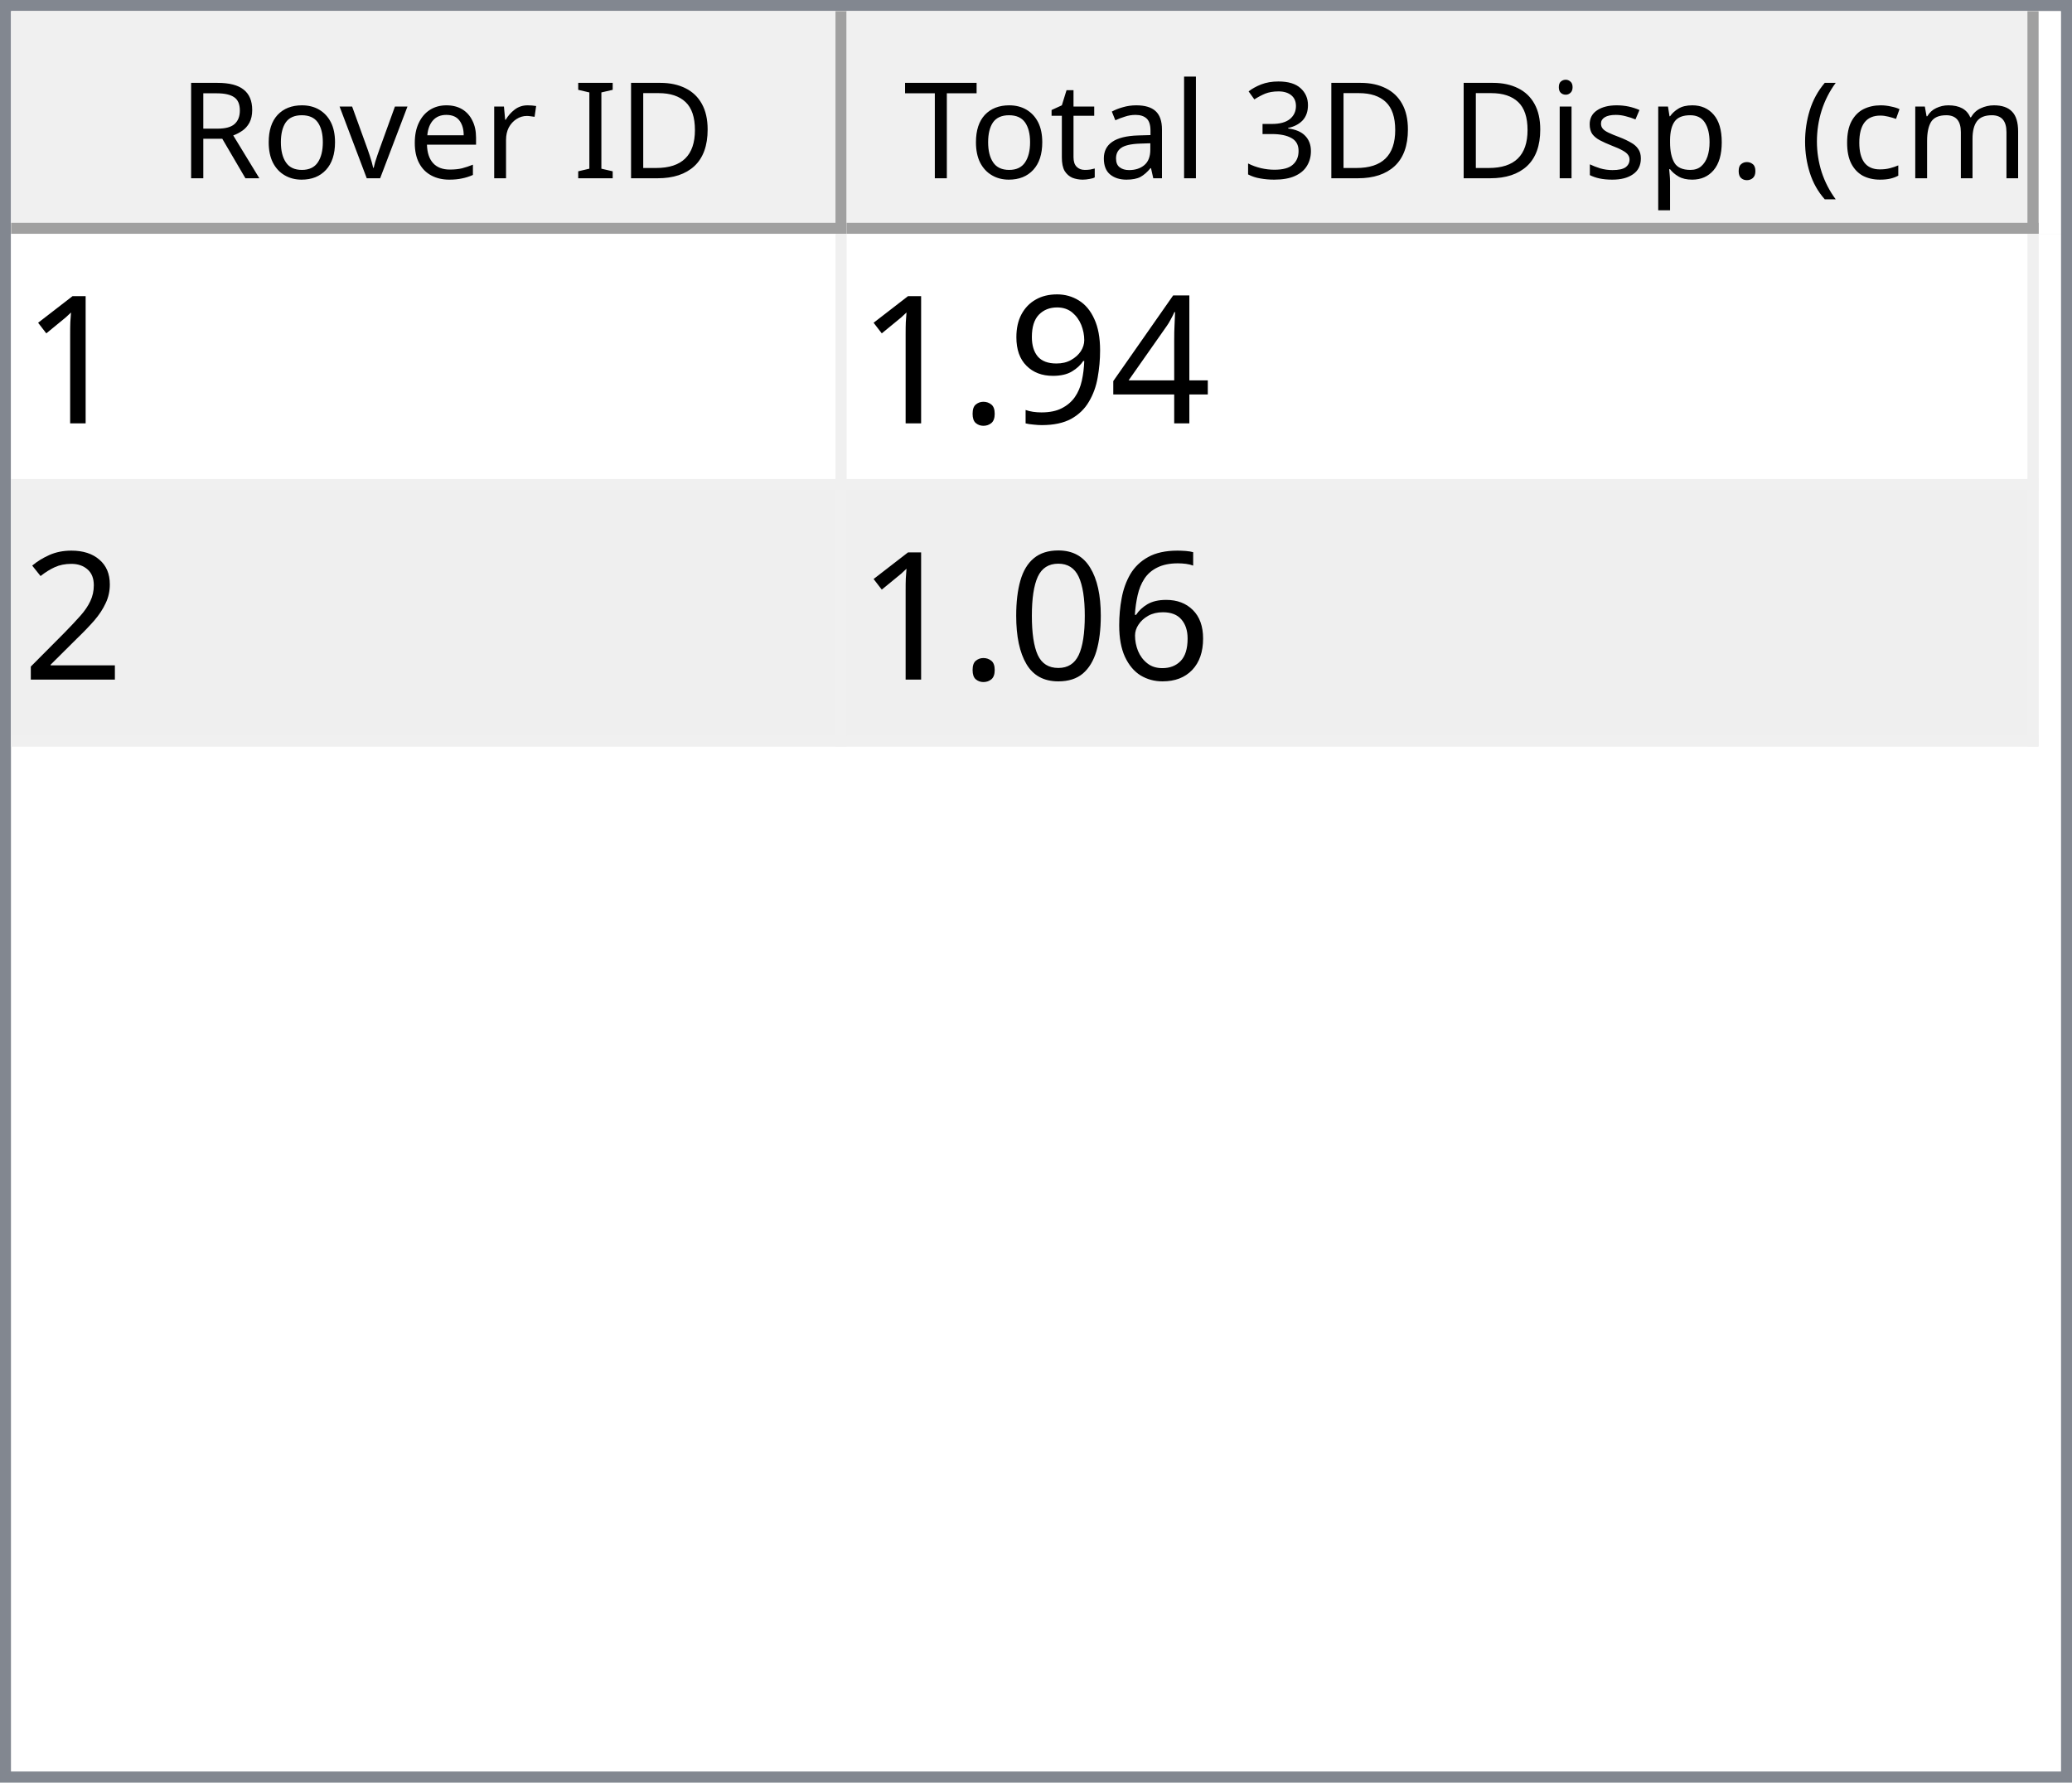
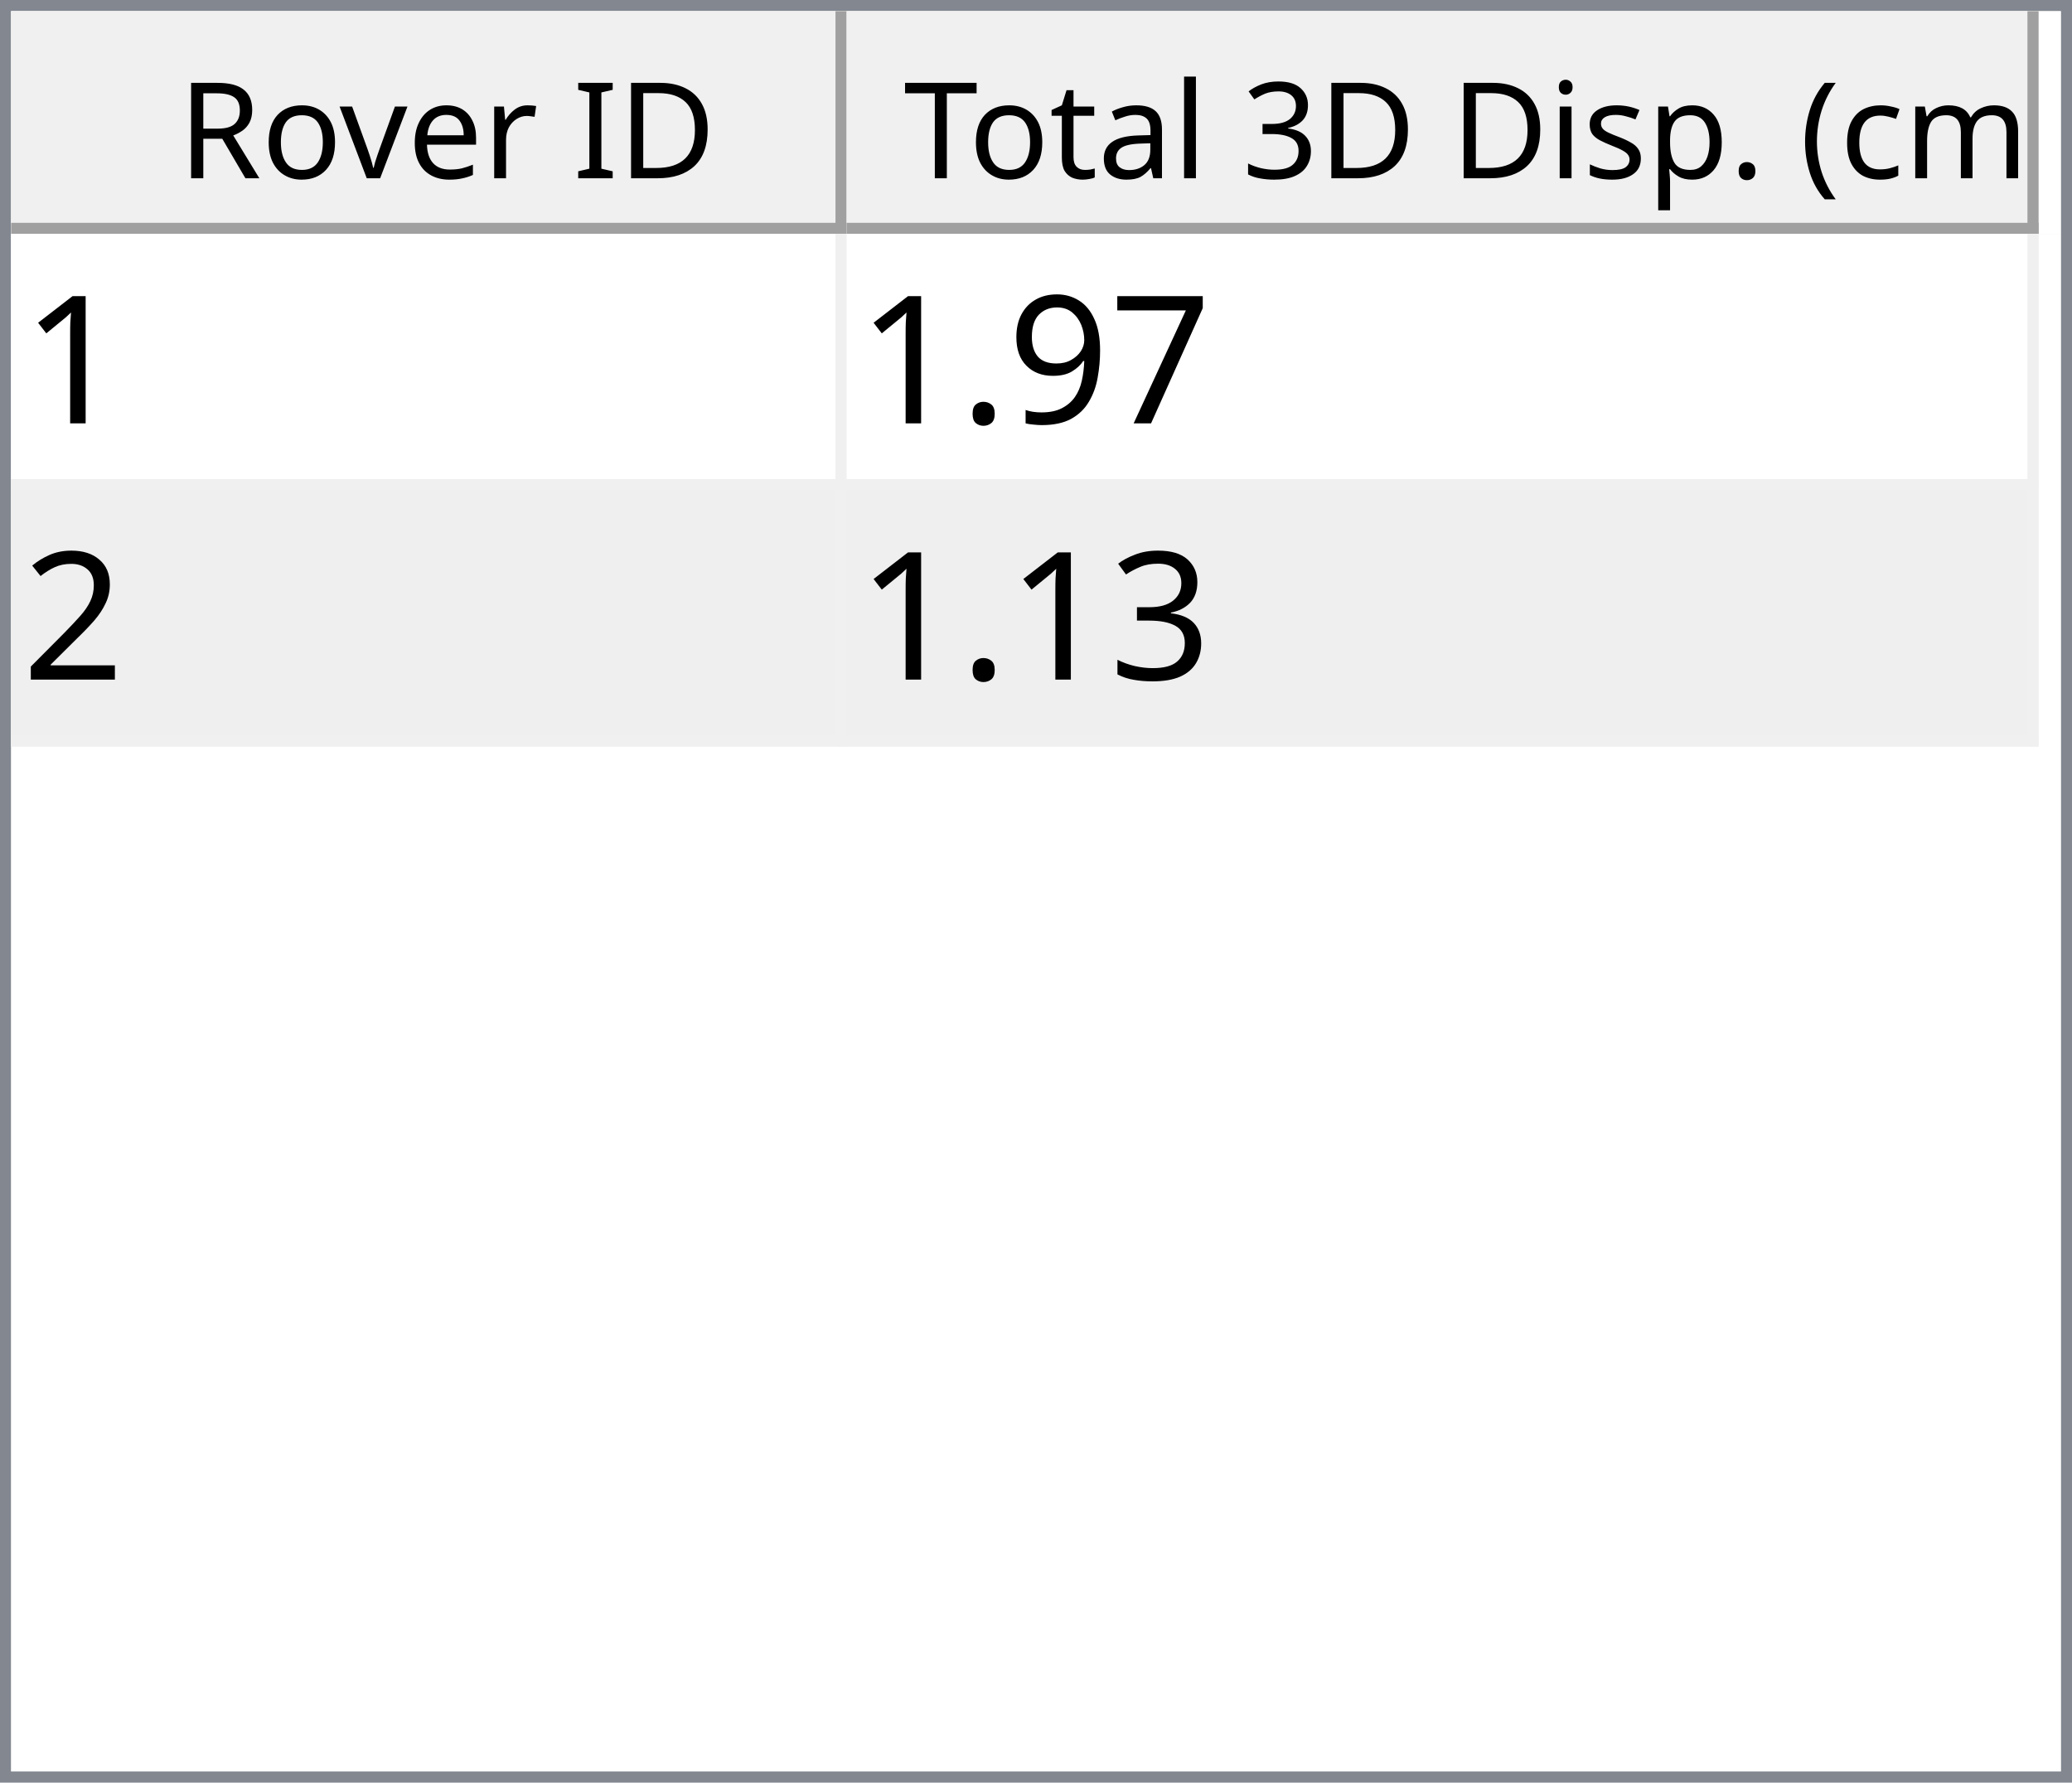
<svg xmlns="http://www.w3.org/2000/svg" style="fill-opacity:1; color-rendering:auto; color-interpolation:auto; text-rendering:auto; stroke:black; stroke-linecap:square; stroke-miterlimit:10; shape-rendering:auto; stroke-opacity:1; fill:black; stroke-dasharray:none; font-weight:normal; stroke-width:1; font-family:'Dialog'; font-style:normal; stroke-linejoin:miter; font-size:12px; stroke-dashoffset:0; image-rendering:auto;" width="186" height="160">
  <defs id="genericDefs" />
  <g>
    <defs id="defs1">
      <clipPath clipPathUnits="userSpaceOnUse" id="clipPath1">
        <path d="M0 0 L186 0 L186 160 L0 160 L0 0 Z" />
      </clipPath>
      <clipPath clipPathUnits="userSpaceOnUse" id="clipPath2">
        <path d="M0 0 L0 160 L186 160 L186 0 Z" />
      </clipPath>
      <clipPath clipPathUnits="userSpaceOnUse" id="clipPath3">
        <path d="M0 0 L0 20 L184 20 L184 0 Z" />
      </clipPath>
      <clipPath clipPathUnits="userSpaceOnUse" id="clipPath4">
        <path d="M0 0 L0 20 L75 20 L75 0 Z" />
      </clipPath>
      <clipPath clipPathUnits="userSpaceOnUse" id="clipPath5">
        <path d="M1 1 L1 19 L74 19 L74 1 Z" />
      </clipPath>
      <clipPath clipPathUnits="userSpaceOnUse" id="clipPath6">
        <path d="M0 0 L0 18 L73 18 L73 0 Z" />
      </clipPath>
      <clipPath clipPathUnits="userSpaceOnUse" id="clipPath7">
        <path d="M-0.5 -0.5 L-0.5 19.5 L74.5 19.5 L74.5 -0.5 Z" />
      </clipPath>
      <clipPath clipPathUnits="userSpaceOnUse" id="clipPath8">
        <path d="M0 0 L0 20 L107 20 L107 0 Z" />
      </clipPath>
      <clipPath clipPathUnits="userSpaceOnUse" id="clipPath9">
        <path d="M1 1 L1 19 L106 19 L106 1 Z" />
      </clipPath>
      <clipPath clipPathUnits="userSpaceOnUse" id="clipPath10">
        <path d="M0 0 L0 18 L105 18 L105 0 Z" />
      </clipPath>
      <clipPath clipPathUnits="userSpaceOnUse" id="clipPath11">
        <path d="M-0.5 -0.5 L-0.5 19.5 L106.5 19.5 L106.5 -0.5 Z" />
      </clipPath>
      <clipPath clipPathUnits="userSpaceOnUse" id="clipPath12">
        <path d="M0 0 L0 138 L184 138 L184 0 Z" />
      </clipPath>
      <clipPath clipPathUnits="userSpaceOnUse" id="clipPath13">
        <path d="M0 0 L0 46 L182 46 L182 0 Z" />
      </clipPath>
      <clipPath clipPathUnits="userSpaceOnUse" id="clipPath14">
        <path d="M-0.5 -0.5 L-0.5 45.5 L181.5 45.5 L181.5 -0.5 Z" />
      </clipPath>
      <clipPath clipPathUnits="userSpaceOnUse" id="clipPath15">
        <path d="M0 0 L0 22 L74 22 L74 0 Z" />
      </clipPath>
      <clipPath clipPathUnits="userSpaceOnUse" id="clipPath16">
        <path d="M0 0 L0 22 L106 22 L106 0 Z" />
      </clipPath>
      <font horiz-adv-x="64.551" id="font1">
        <font-face ascent="107.91" descent="25.098" units-per-em="100" style="font-style:normal; font-family:Segoe UI; font-weight:normal;" />
        <missing-glyph horiz-adv-x="64.551" d="M8.109 0 L8.109 68.266 L56.453 68.266 L56.453 0 L8.109 0 ZM15.328 7.234 L49.219 7.234 L49.219 61.031 L15.328 61.031 L15.328 7.234 Z" />
        <glyph unicode="D" horiz-adv-x="70.117" d="M9.188 0 L9.188 70.016 L28.516 70.016 Q65.531 70.016 65.531 35.891 Q65.531 19.672 55.25 9.836 Q44.969 0 27.734 0 L9.188 0 ZM17.391 62.594 L17.391 7.422 L27.828 7.422 Q41.609 7.422 49.273 14.797 Q56.938 22.172 56.938 35.688 Q56.938 62.594 28.328 62.594 L17.391 62.594 Z" />
        <glyph unicode="I" horiz-adv-x="26.611" d="M17.391 0 L9.188 0 L9.188 70.016 L17.391 70.016 L17.391 0 Z" />
        <glyph unicode=" " horiz-adv-x="27.393" d="" />
        <glyph unicode="r" horiz-adv-x="34.766" d="M34.188 41.891 Q32.078 43.5 28.125 43.5 Q23 43.5 19.555 38.672 Q16.109 33.844 16.109 25.484 L16.109 0 L8.109 0 L8.109 50 L16.109 50 L16.109 39.703 L16.312 39.703 Q18.016 44.969 21.531 47.922 Q25.047 50.875 29.391 50.875 Q32.516 50.875 34.188 50.203 L34.188 41.891 Z" />
        <glyph unicode="e" horiz-adv-x="52.295" d="M48.297 23 L12.984 23 Q13.188 14.656 17.484 10.109 Q21.781 5.562 29.297 5.562 Q37.75 5.562 44.828 11.141 L44.828 3.609 Q38.234 -1.172 27.391 -1.172 Q16.797 -1.172 10.742 5.641 Q4.688 12.453 4.688 24.812 Q4.688 36.469 11.305 43.82 Q17.922 51.172 27.734 51.172 Q37.547 51.172 42.922 44.828 Q48.297 38.484 48.297 27.203 L48.297 23 ZM40.094 29.781 Q40.047 36.719 36.75 40.578 Q33.453 44.438 27.594 44.438 Q21.922 44.438 17.969 40.383 Q14.016 36.328 13.094 29.781 L40.094 29.781 Z" />
        <glyph unicode="v" horiz-adv-x="47.9" d="M47.406 50 L27.484 0 L19.625 0 L0.688 50 L9.469 50 L22.172 13.672 Q23.578 9.672 23.922 6.688 L24.125 6.688 Q24.609 10.453 25.688 13.484 L38.969 50 L47.406 50 Z" />
        <glyph unicode="o" horiz-adv-x="58.594" d="M29 -1.172 Q17.922 -1.172 11.305 5.836 Q4.688 12.844 4.688 24.422 Q4.688 37.016 11.57 44.094 Q18.453 51.172 30.172 51.172 Q41.359 51.172 47.633 44.289 Q53.906 37.406 53.906 25.203 Q53.906 13.234 47.141 6.031 Q40.375 -1.172 29 -1.172 ZM29.594 44.438 Q21.875 44.438 17.383 39.188 Q12.891 33.938 12.891 24.703 Q12.891 15.828 17.43 10.695 Q21.969 5.562 29.594 5.562 Q37.359 5.562 41.531 10.594 Q45.703 15.625 45.703 24.906 Q45.703 34.281 41.531 39.359 Q37.359 44.438 29.594 44.438 Z" />
        <glyph unicode="R" horiz-adv-x="59.814" d="M59.375 0 L49.609 0 L37.891 19.625 Q36.281 22.359 34.766 24.289 Q33.25 26.219 31.664 27.438 Q30.078 28.656 28.25 29.219 Q26.422 29.781 24.125 29.781 L17.391 29.781 L17.391 0 L9.188 0 L9.188 70.016 L30.078 70.016 Q34.672 70.016 38.555 68.867 Q42.438 67.719 45.289 65.375 Q48.141 63.031 49.758 59.547 Q51.375 56.062 51.375 51.375 Q51.375 47.703 50.273 44.656 Q49.172 41.609 47.148 39.211 Q45.125 36.812 42.266 35.133 Q39.406 33.453 35.844 32.516 L35.844 32.328 Q37.594 31.547 38.891 30.547 Q40.188 29.547 41.359 28.18 Q42.531 26.812 43.68 25.078 Q44.828 23.344 46.234 21.047 L59.375 0 ZM17.391 62.594 L17.391 37.203 L28.516 37.203 Q31.594 37.203 34.203 38.133 Q36.812 39.062 38.719 40.797 Q40.625 42.531 41.703 45.047 Q42.781 47.562 42.781 50.688 Q42.781 56.297 39.141 59.445 Q35.5 62.594 28.609 62.594 L17.391 62.594 Z" />
        <glyph unicode=")" horiz-adv-x="30.176" d="M8.297 -15.922 L1.172 -15.922 Q16.406 2.344 16.406 26.812 Q16.406 51.469 1.078 70.016 L8.297 70.016 Q23.531 52.156 23.531 26.703 Q23.531 1.375 8.297 -15.922 Z" />
        <glyph unicode="m" horiz-adv-x="86.133" d="M79.109 0 L71.094 0 L71.094 28.719 Q71.094 37.016 68.531 40.727 Q65.969 44.438 59.906 44.438 Q54.781 44.438 51.195 39.75 Q47.609 35.062 47.609 28.516 L47.609 0 L39.594 0 L39.594 29.688 Q39.594 44.438 28.219 44.438 Q22.953 44.438 19.531 40.016 Q16.109 35.594 16.109 28.516 L16.109 0 L8.109 0 L8.109 50 L16.109 50 L16.109 42.094 L16.312 42.094 Q21.625 51.172 31.844 51.172 Q36.969 51.172 40.773 48.312 Q44.578 45.453 46 40.828 Q51.562 51.172 62.594 51.172 Q79.109 51.172 79.109 30.812 L79.109 0 Z" />
        <glyph unicode="c" horiz-adv-x="46.191" d="M42.188 2.297 Q36.422 -1.172 28.516 -1.172 Q17.828 -1.172 11.258 5.789 Q4.688 12.75 4.688 23.828 Q4.688 36.188 11.766 43.68 Q18.844 51.172 30.672 51.172 Q37.25 51.172 42.281 48.734 L42.281 40.531 Q36.719 44.438 30.375 44.438 Q22.703 44.438 17.797 38.945 Q12.891 33.453 12.891 24.516 Q12.891 15.719 17.508 10.641 Q22.125 5.562 29.891 5.562 Q36.422 5.562 42.188 9.906 L42.188 2.297 Z" />
        <glyph unicode="(" horiz-adv-x="30.176" d="M29.109 -15.922 L21.969 -15.922 Q6.844 1.375 6.844 26.703 Q6.844 52.156 21.969 70.016 L29.203 70.016 Q13.875 51.469 13.875 26.812 Q13.875 2.344 29.109 -15.922 Z" />
        <glyph unicode="." horiz-adv-x="21.68" d="M10.891 -1.078 Q8.641 -1.078 7.055 0.539 Q5.469 2.156 5.469 4.391 Q5.469 6.641 7.055 8.273 Q8.641 9.906 10.891 9.906 Q13.188 9.906 14.797 8.273 Q16.406 6.641 16.406 4.391 Q16.406 2.156 14.797 0.539 Q13.188 -1.078 10.891 -1.078 Z" />
        <glyph unicode="p" horiz-adv-x="58.789" d="M16.312 7.234 L16.109 7.234 L16.109 -23 L8.109 -23 L8.109 50 L16.109 50 L16.109 41.219 L16.312 41.219 Q22.219 51.172 33.594 51.172 Q43.266 51.172 48.688 44.461 Q54.109 37.75 54.109 26.469 Q54.109 13.922 48 6.375 Q41.891 -1.172 31.297 -1.172 Q21.578 -1.172 16.312 7.234 ZM16.109 27.391 L16.109 20.406 Q16.109 14.203 20.141 9.883 Q24.172 5.562 30.375 5.562 Q37.641 5.562 41.773 11.133 Q45.906 16.703 45.906 26.609 Q45.906 34.969 42.047 39.703 Q38.188 44.438 31.594 44.438 Q24.609 44.438 20.359 39.578 Q16.109 34.719 16.109 27.391 Z" />
        <glyph unicode="s" horiz-adv-x="42.432" d="M5.078 1.812 L5.078 10.406 Q11.625 5.562 19.484 5.562 Q30.031 5.562 30.031 12.594 Q30.031 14.594 29.125 15.992 Q28.219 17.391 26.68 18.461 Q25.141 19.531 23.07 20.383 Q21 21.234 18.609 22.172 Q15.281 23.484 12.766 24.828 Q10.25 26.172 8.57 27.859 Q6.891 29.547 6.031 31.695 Q5.172 33.844 5.172 36.719 Q5.172 40.234 6.789 42.945 Q8.406 45.656 11.086 47.484 Q13.766 49.312 17.211 50.242 Q20.656 51.172 24.312 51.172 Q30.812 51.172 35.938 48.922 L35.938 40.828 Q30.422 44.438 23.25 44.438 Q21 44.438 19.195 43.922 Q17.391 43.406 16.094 42.477 Q14.797 41.547 14.086 40.258 Q13.375 38.969 13.375 37.406 Q13.375 35.453 14.086 34.133 Q14.797 32.812 16.164 31.789 Q17.531 30.766 19.484 29.938 Q21.438 29.109 23.922 28.125 Q27.25 26.859 29.883 25.516 Q32.516 24.172 34.375 22.484 Q36.234 20.797 37.234 18.602 Q38.234 16.406 38.234 13.375 Q38.234 9.672 36.602 6.938 Q34.969 4.203 32.234 2.398 Q29.5 0.594 25.93 -0.289 Q22.359 -1.172 18.453 -1.172 Q10.75 -1.172 5.078 1.812 Z" />
        <glyph unicode="i" horiz-adv-x="24.219" d="M12.203 62.703 Q10.062 62.703 8.547 64.164 Q7.031 65.625 7.031 67.875 Q7.031 70.125 8.547 71.609 Q10.062 73.094 12.203 73.094 Q14.406 73.094 15.945 71.609 Q17.484 70.125 17.484 67.875 Q17.484 65.719 15.945 64.211 Q14.406 62.703 12.203 62.703 ZM16.109 0 L8.109 0 L8.109 50 L16.109 50 L16.109 0 Z" />
        <glyph unicode="3" horiz-adv-x="53.906" d="M46.531 19.828 Q46.531 15.094 44.75 11.211 Q42.969 7.328 39.719 4.57 Q36.469 1.812 31.93 0.297 Q27.391 -1.219 21.922 -1.219 Q11.922 -1.219 6 2.594 L6 11.188 Q13.094 5.609 22.219 5.609 Q25.875 5.609 28.828 6.539 Q31.781 7.469 33.906 9.227 Q36.031 10.984 37.18 13.477 Q38.328 15.969 38.328 19.094 Q38.328 32.812 18.797 32.812 L12.984 32.812 L12.984 39.594 L18.5 39.594 Q35.797 39.594 35.797 52.484 Q35.797 64.406 22.609 64.406 Q15.188 64.406 8.688 59.422 L8.688 67.188 Q15.375 71.188 24.609 71.188 Q29 71.188 32.57 69.969 Q36.141 68.75 38.68 66.555 Q41.219 64.359 42.609 61.281 Q44 58.203 44 54.5 Q44 40.672 30.031 36.719 L30.031 36.531 Q33.594 36.141 36.625 34.797 Q39.656 33.453 41.852 31.305 Q44.047 29.156 45.289 26.25 Q46.531 23.344 46.531 19.828 Z" />
        <glyph unicode="l" horiz-adv-x="24.219" d="M16.109 0 L8.109 0 L8.109 74.031 L16.109 74.031 L16.109 0 Z" />
        <glyph unicode="a" horiz-adv-x="50.879" d="M43.891 0 L35.891 0 L35.891 7.812 L35.688 7.812 Q30.469 -1.172 20.312 -1.172 Q12.844 -1.172 8.617 2.781 Q4.391 6.734 4.391 13.281 Q4.391 27.297 20.906 29.594 L35.891 31.688 Q35.891 44.438 25.594 44.438 Q16.547 44.438 9.281 38.281 L9.281 46.484 Q16.656 51.172 26.266 51.172 Q43.891 51.172 43.891 32.516 L43.891 0 ZM35.891 25.297 L23.828 23.641 Q18.266 22.859 15.43 20.875 Q12.594 18.891 12.594 13.875 Q12.594 10.203 15.211 7.883 Q17.828 5.562 22.172 5.562 Q28.125 5.562 32.008 9.742 Q35.891 13.922 35.891 20.312 L35.891 25.297 Z" />
        <glyph unicode="t" horiz-adv-x="33.887" d="M31.297 0.484 Q28.469 -1.078 23.828 -1.078 Q10.688 -1.078 10.688 13.578 L10.688 43.172 L2.094 43.172 L2.094 50 L10.688 50 L10.688 62.203 L18.703 64.797 L18.703 50 L31.297 50 L31.297 43.172 L18.703 43.172 L18.703 14.984 Q18.703 9.969 20.414 7.82 Q22.125 5.672 26.078 5.672 Q29.109 5.672 31.297 7.328 L31.297 0.484 Z" />
        <glyph unicode="T" horiz-adv-x="52.393" d="M50.594 62.594 L30.375 62.594 L30.375 0 L22.172 0 L22.172 62.594 L2 62.594 L2 70.016 L50.594 70.016 L50.594 62.594 Z" />
      </font>
      <font horiz-adv-x="75.0" id="font2">
        <font-face ascent="100.537" descent="21.973" units-per-em="100" style="font-style:normal; font-family:sans-serif; font-weight:normal;" />
        <missing-glyph horiz-adv-x="75.0" d="M12.5 0 L12.5 62.5 L62.5 62.5 L62.5 0 L12.5 0 ZM14.062 1.562 L60.938 1.562 L60.938 60.938 L14.062 60.938 L14.062 1.562 Z" />
        <glyph unicode="1" horiz-adv-x="55.615" d="M37.25 0 L28.469 0 L28.469 56 Q25.297 52.984 20.141 49.953 Q14.984 46.922 10.891 45.406 L10.891 53.906 Q18.266 57.375 23.781 62.305 Q29.297 67.234 31.594 71.875 L37.25 71.875 L37.25 0 Z" />
-         <glyph unicode="4" horiz-adv-x="55.615" d="M32.328 0 L32.328 17.141 L1.266 17.141 L1.266 25.203 L33.938 71.578 L41.109 71.578 L41.109 25.203 L50.781 25.203 L50.781 17.141 L41.109 17.141 L41.109 0 L32.328 0 ZM32.328 25.203 L32.328 57.469 L9.906 25.203 L32.328 25.203 Z" />
+         <glyph unicode="7" horiz-adv-x="55.615" d="M4.734 62.203 L4.734 70.656 L51.078 70.656 L51.078 63.812 Q44.234 56.547 37.523 44.484 Q30.812 32.422 27.156 19.672 Q24.516 10.688 23.781 0 L14.75 0 Q14.891 8.453 18.062 20.414 Q21.234 32.375 27.172 43.484 Q33.109 54.594 39.797 62.203 L4.734 62.203 Z" />
        <glyph unicode="9" horiz-adv-x="55.615" d="M5.469 16.547 L13.922 17.328 Q14.984 11.375 18.016 8.688 Q21.047 6 25.781 6 Q29.828 6 32.883 7.859 Q35.938 9.719 37.891 12.82 Q39.844 15.922 41.164 21.195 Q42.484 26.469 42.484 31.938 Q42.484 32.516 42.438 33.688 Q39.797 29.5 35.234 26.883 Q30.672 24.266 25.344 24.266 Q16.453 24.266 10.305 30.711 Q4.156 37.156 4.156 47.703 Q4.156 58.594 10.578 65.234 Q17 71.875 26.656 71.875 Q33.641 71.875 39.43 68.117 Q45.219 64.359 48.219 57.398 Q51.219 50.438 51.219 37.25 Q51.219 23.531 48.242 15.406 Q45.266 7.281 39.383 3.031 Q33.5 -1.219 25.594 -1.219 Q17.188 -1.219 11.867 3.445 Q6.547 8.109 5.469 16.547 ZM41.453 48.141 Q41.453 55.719 37.43 60.156 Q33.406 64.594 27.734 64.594 Q21.875 64.594 17.531 59.812 Q13.188 55.031 13.188 47.406 Q13.188 40.578 17.312 36.305 Q21.438 32.031 27.484 32.031 Q33.594 32.031 37.523 36.305 Q41.453 40.578 41.453 48.141 Z" />
        <glyph unicode="." horiz-adv-x="27.783" d="M9.078 0 L9.078 10.016 L19.094 10.016 L19.094 0 L9.078 0 Z" />
        <glyph unicode="2" horiz-adv-x="55.615" d="M50.344 8.453 L50.344 0 L3.031 0 Q2.938 3.172 4.047 6.109 Q5.859 10.938 9.836 15.625 Q13.812 20.312 21.344 26.469 Q33.016 36.031 37.117 41.625 Q41.219 47.219 41.219 52.203 Q41.219 57.422 37.477 61.008 Q33.734 64.594 27.734 64.594 Q21.391 64.594 17.578 60.789 Q13.766 56.984 13.719 50.25 L4.688 51.172 Q5.609 61.281 11.664 66.578 Q17.719 71.875 27.938 71.875 Q38.234 71.875 44.242 66.164 Q50.25 60.453 50.25 52 Q50.25 47.703 48.492 43.555 Q46.734 39.406 42.656 34.812 Q38.578 30.219 29.109 22.219 Q21.188 15.578 18.945 13.211 Q16.703 10.844 15.234 8.453 L50.344 8.453 Z" />
-         <glyph unicode="6" horiz-adv-x="55.615" d="M49.75 54.047 L41.016 53.375 Q39.844 58.547 37.703 60.891 Q34.125 64.656 28.906 64.656 Q24.703 64.656 21.531 62.312 Q17.391 59.281 14.992 53.469 Q12.594 47.656 12.5 36.922 Q15.672 41.75 20.266 44.094 Q24.859 46.438 29.891 46.438 Q38.672 46.438 44.852 39.969 Q51.031 33.5 51.031 23.25 Q51.031 16.5 48.125 10.719 Q45.219 4.938 40.141 1.859 Q35.062 -1.219 28.609 -1.219 Q17.625 -1.219 10.695 6.859 Q3.766 14.938 3.766 33.5 Q3.766 54.25 11.422 63.672 Q18.109 71.875 29.438 71.875 Q37.891 71.875 43.289 67.141 Q48.688 62.406 49.75 54.047 ZM13.875 23.188 Q13.875 18.656 15.797 14.508 Q17.719 10.359 21.188 8.18 Q24.656 6 28.469 6 Q34.031 6 38.039 10.492 Q42.047 14.984 42.047 22.703 Q42.047 30.125 38.086 34.398 Q34.125 38.672 28.125 38.672 Q22.172 38.672 18.023 34.398 Q13.875 30.125 13.875 23.188 Z" />
-         <glyph unicode="0" horiz-adv-x="55.615" d="M4.156 35.297 Q4.156 48 6.766 55.742 Q9.375 63.484 14.523 67.68 Q19.672 71.875 27.484 71.875 Q33.25 71.875 37.594 69.555 Q41.938 67.234 44.773 62.867 Q47.609 58.5 49.219 52.227 Q50.828 45.953 50.828 35.297 Q50.828 22.703 48.242 14.969 Q45.656 7.234 40.508 3.008 Q35.359 -1.219 27.484 -1.219 Q17.141 -1.219 11.234 6.203 Q4.156 15.141 4.156 35.297 ZM13.188 35.297 Q13.188 17.672 17.312 11.836 Q21.438 6 27.484 6 Q33.547 6 37.672 11.859 Q41.797 17.719 41.797 35.297 Q41.797 52.984 37.672 58.789 Q33.547 64.594 27.391 64.594 Q21.344 64.594 17.719 59.469 Q13.188 52.938 13.188 35.297 Z" />
+         <glyph unicode="3" horiz-adv-x="55.615" d="M4.203 18.891 L12.984 20.062 Q14.5 12.594 18.141 9.297 Q21.781 6 27 6 Q33.203 6 37.477 10.297 Q41.75 14.594 41.75 20.953 Q41.75 27 37.797 30.93 Q33.844 34.859 27.734 34.859 Q25.25 34.859 21.531 33.891 L22.516 41.609 Q23.391 41.5 23.922 41.5 Q29.547 41.5 34.039 44.43 Q38.531 47.359 38.531 53.469 Q38.531 58.297 35.258 61.477 Q31.984 64.656 26.812 64.656 Q21.688 64.656 18.266 61.43 Q14.844 58.203 13.875 51.766 L5.078 53.328 Q6.688 62.156 12.398 67.016 Q18.109 71.875 26.609 71.875 Q32.469 71.875 37.398 69.359 Q42.328 66.844 44.945 62.5 Q47.562 58.156 47.562 53.266 Q47.562 48.641 45.07 44.828 Q42.578 41.016 37.703 38.766 Q44.047 37.312 47.562 32.695 Q51.078 28.078 51.078 21.141 Q51.078 11.766 44.242 5.25 Q37.406 -1.266 26.953 -1.266 Q17.531 -1.266 11.305 4.352 Q5.078 9.969 4.203 18.891 Z" />
      </font>
    </defs>
    <g style="fill:white; stroke:white;">
      <rect x="0" y="0" width="186" style="clip-path:url(#clipPath1); stroke:none;" height="160" />
    </g>
    <g style="fill:white; text-rendering:optimizeSpeed; color-rendering:optimizeSpeed; image-rendering:optimizeSpeed; shape-rendering:crispEdges; stroke:white; color-interpolation:sRGB;">
      <rect x="0" width="186" height="160" y="0" style="stroke:none;" />
      <path style="stroke:none;" d="M0 160 L186 160 L186 0 L0 0 Z" />
    </g>
    <g style="fill:rgb(240,240,240); font-family:'Segoe UI'; stroke:rgb(240,240,240);">
      <rect x="0" y="0" width="186" style="clip-path:url(#clipPath2); stroke:none;" height="160" />
    </g>
    <g style="fill:rgb(130,135,144); font-family:'Segoe UI'; stroke:rgb(130,135,144);">
      <path d="M0 0 L186 0 L186 160 L0 160 L0 0 ZM1 1 L185 1 L185 159 L1 159 L1 1 Z" style="fill-rule:evenodd; clip-path:url(#clipPath2); stroke:none;" />
    </g>
    <g style="fill:white; font-family:'Segoe UI'; stroke:white;" transform="translate(1,1)">
      <rect x="0" y="0" width="184" style="clip-path:url(#clipPath3); stroke:none;" height="20" />
    </g>
    <g style="fill:rgb(240,240,240); font-family:'Segoe UI'; stroke:rgb(240,240,240);" transform="translate(1,1)">
      <rect x="0" y="0" width="75" style="clip-path:url(#clipPath4); stroke:none;" height="20" />
    </g>
    <g style="font-family:'Segoe UI';" transform="translate(2,2)">
      <text x="14" xml:space="preserve" y="14" style="clip-path:url(#clipPath6); stroke:none;">Rover ID</text>
    </g>
    <g style="fill:rgb(160,160,160); font-family:'Segoe UI'; stroke:rgb(160,160,160); stroke-linejoin:bevel;" transform="translate(1.5,1.5)">
      <line x1="74" x2="74" y1="0" style="fill:none; clip-path:url(#clipPath7);" y2="19" />
    </g>
    <g style="fill:rgb(160,160,160); font-family:'Segoe UI'; stroke:rgb(160,160,160); stroke-linejoin:bevel;" transform="matrix(1,0,0,1,1,1) translate(0.5,0.5)">
      <line x1="0" x2="74" y1="19" style="fill:none; clip-path:url(#clipPath7);" y2="19" />
    </g>
    <g style="fill:rgb(240,240,240); font-family:'Segoe UI'; stroke:rgb(240,240,240);" transform="translate(76,1)">
      <rect x="0" y="0" width="107" style="clip-path:url(#clipPath8); stroke:none;" height="20" />
    </g>
    <g style="font-family:'Segoe UI';" transform="translate(77,2)">
      <text x="1" xml:space="preserve" y="14" style="clip-path:url(#clipPath10); stroke:none;"> Total 3D Disp. (cm)</text>
    </g>
    <g style="fill:rgb(160,160,160); font-family:'Segoe UI'; stroke:rgb(160,160,160); stroke-linejoin:bevel;" transform="translate(76.5,1.5)">
      <line x1="106" x2="106" y1="0" style="fill:none; clip-path:url(#clipPath11);" y2="19" />
    </g>
    <g style="fill:rgb(160,160,160); font-family:'Segoe UI'; stroke:rgb(160,160,160); stroke-linejoin:bevel;" transform="matrix(1,0,0,1,76,1) translate(0.5,0.5)">
      <line x1="0" x2="106" y1="19" style="fill:none; clip-path:url(#clipPath11);" y2="19" />
    </g>
    <g style="fill:white; font-family:'Segoe UI'; stroke:white;" transform="translate(1,21)">
      <rect x="0" y="0" width="184" style="clip-path:url(#clipPath12); stroke:none;" height="138" />
    </g>
    <g style="fill:rgb(240,240,240); font-size:16px; font-family:sans-serif; stroke:rgb(240,240,240);" transform="translate(1,21)">
      <rect x="0" y="0" width="182" style="clip-path:url(#clipPath13); stroke:none;" height="46" />
      <line transform="translate(0.5,0.5)" x1="0" x2="181" y1="22" style="clip-path:url(#clipPath14); fill:none; stroke-linejoin:bevel;" y2="22" />
    </g>
    <g transform="matrix(1,0,0,1,1,21) translate(0.5,0.5)" style="fill:rgb(240,240,240); font-size:16px; font-family:sans-serif; stroke:rgb(240,240,240); stroke-linejoin:bevel;">
      <line x1="0" x2="181" y1="45" style="fill:none; clip-path:url(#clipPath14);" y2="45" />
    </g>
    <g transform="matrix(1,0,0,1,1,21) translate(0.5,0.5)" style="fill:rgb(240,240,240); font-size:16px; font-family:sans-serif; stroke:rgb(240,240,240); stroke-linejoin:bevel;">
      <line x1="74" x2="74" y1="0" style="fill:none; clip-path:url(#clipPath14);" y2="45" />
    </g>
    <g transform="matrix(1,0,0,1,1,21) translate(0.5,0.5)" style="fill:rgb(240,240,240); font-size:16px; font-family:sans-serif; stroke:rgb(240,240,240); stroke-linejoin:bevel;">
      <line x1="181" x2="181" y1="0" style="fill:none; clip-path:url(#clipPath14);" y2="45" />
    </g>
    <g style="fill:white; font-size:16px; font-family:sans-serif; stroke:white;" transform="matrix(1,0,0,1,1,21)">
      <rect x="0" y="0" width="74" style="clip-path:url(#clipPath15); stroke:none;" height="22" />
      <text x="1" y="17" style="fill:black; clip-path:url(#clipPath15); stroke:none;" xml:space="preserve">1</text>
    </g>
    <g style="fill:white; font-size:16px; font-family:sans-serif; stroke:white;" transform="matrix(1,0,0,1,1,21) translate(75,0)">
      <rect x="0" y="0" width="106" style="clip-path:url(#clipPath16); stroke:none;" height="22" />
-       <text x="1" y="17" style="fill:black; clip-path:url(#clipPath16); stroke:none;" xml:space="preserve">1.94</text>
+       <text x="1" y="17" style="fill:black; clip-path:url(#clipPath16); stroke:none;" xml:space="preserve">1.97</text>
    </g>
    <g style="fill:rgb(239,239,239); font-size:16px; font-family:sans-serif; stroke:rgb(239,239,239);" transform="matrix(1,0,0,1,1,21) translate(0,23)">
      <rect x="0" y="0" width="74" style="clip-path:url(#clipPath15); stroke:none;" height="22" />
      <text x="1" y="17" style="fill:black; clip-path:url(#clipPath15); stroke:none;" xml:space="preserve">2</text>
    </g>
    <g style="fill:rgb(239,239,239); font-size:16px; font-family:sans-serif; stroke:rgb(239,239,239);" transform="matrix(1,0,0,1,1,21) translate(75,23)">
      <rect x="0" y="0" width="106" style="clip-path:url(#clipPath16); stroke:none;" height="22" />
-       <text x="1" y="17" style="fill:black; clip-path:url(#clipPath16); stroke:none;" xml:space="preserve">1.06</text>
+       <text x="1" y="17" style="fill:black; clip-path:url(#clipPath16); stroke:none;" xml:space="preserve">1.13</text>
    </g>
  </g>
</svg>
